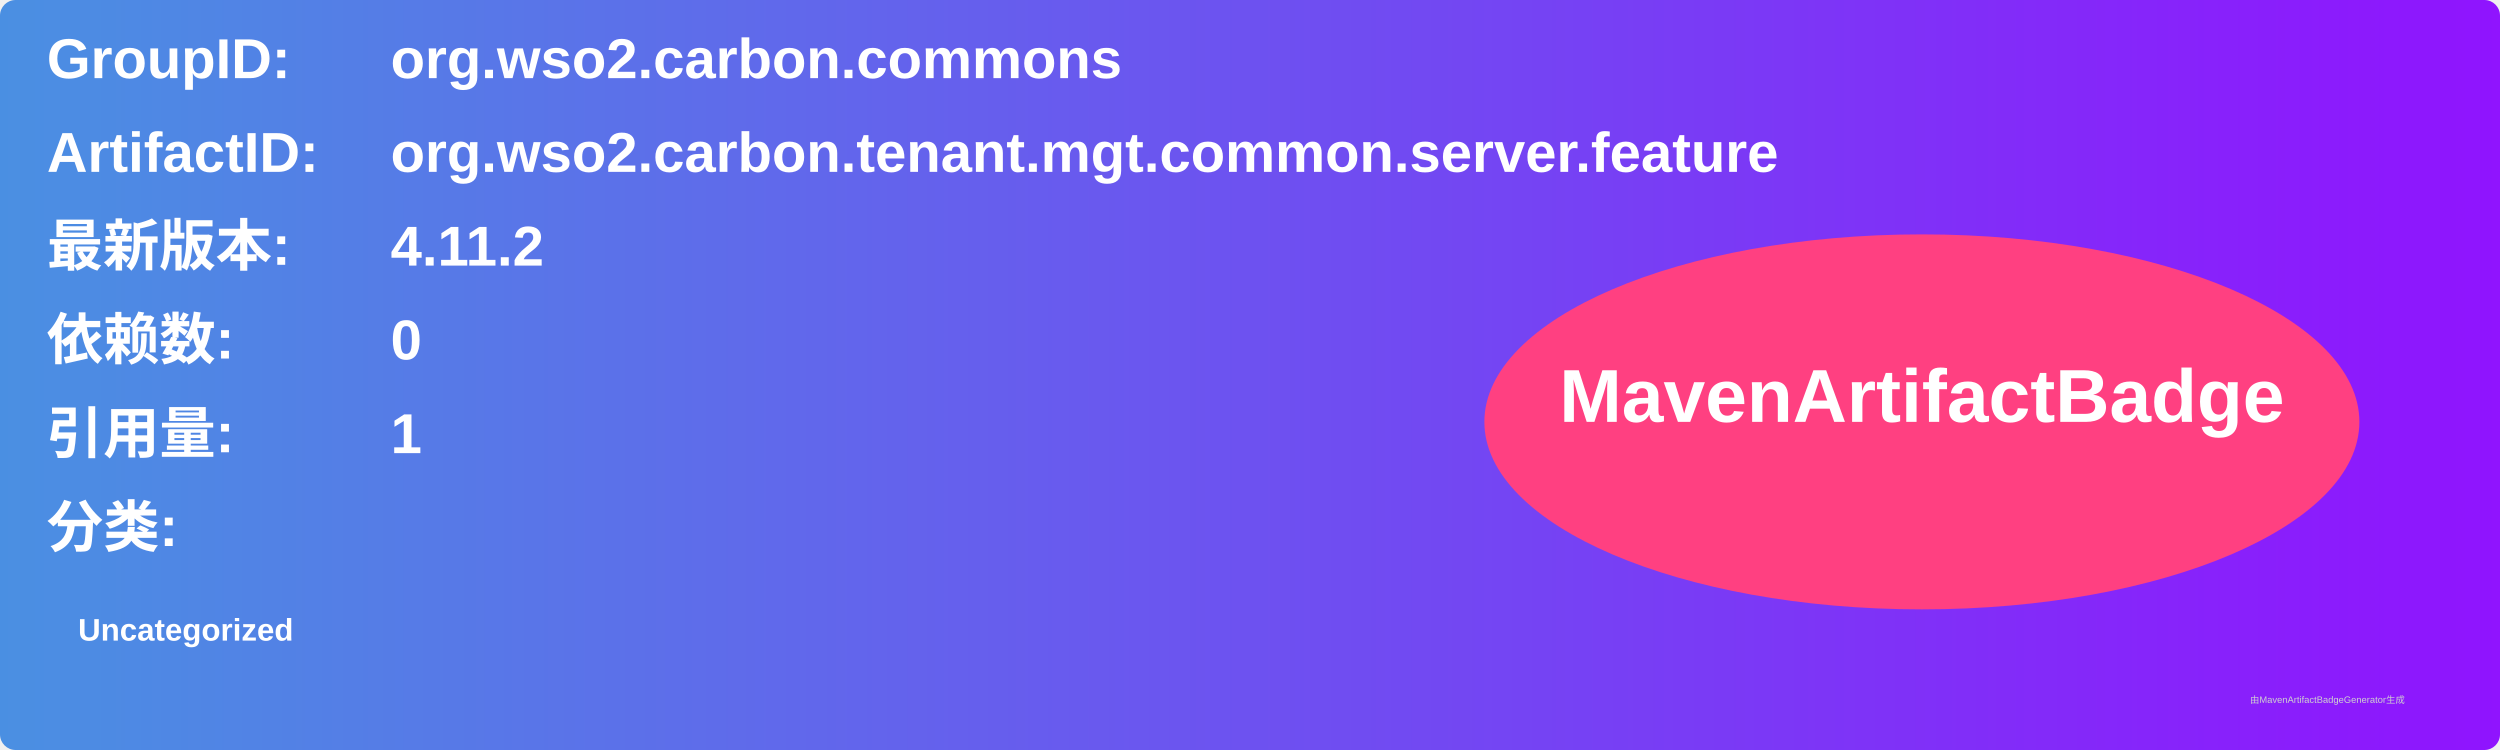
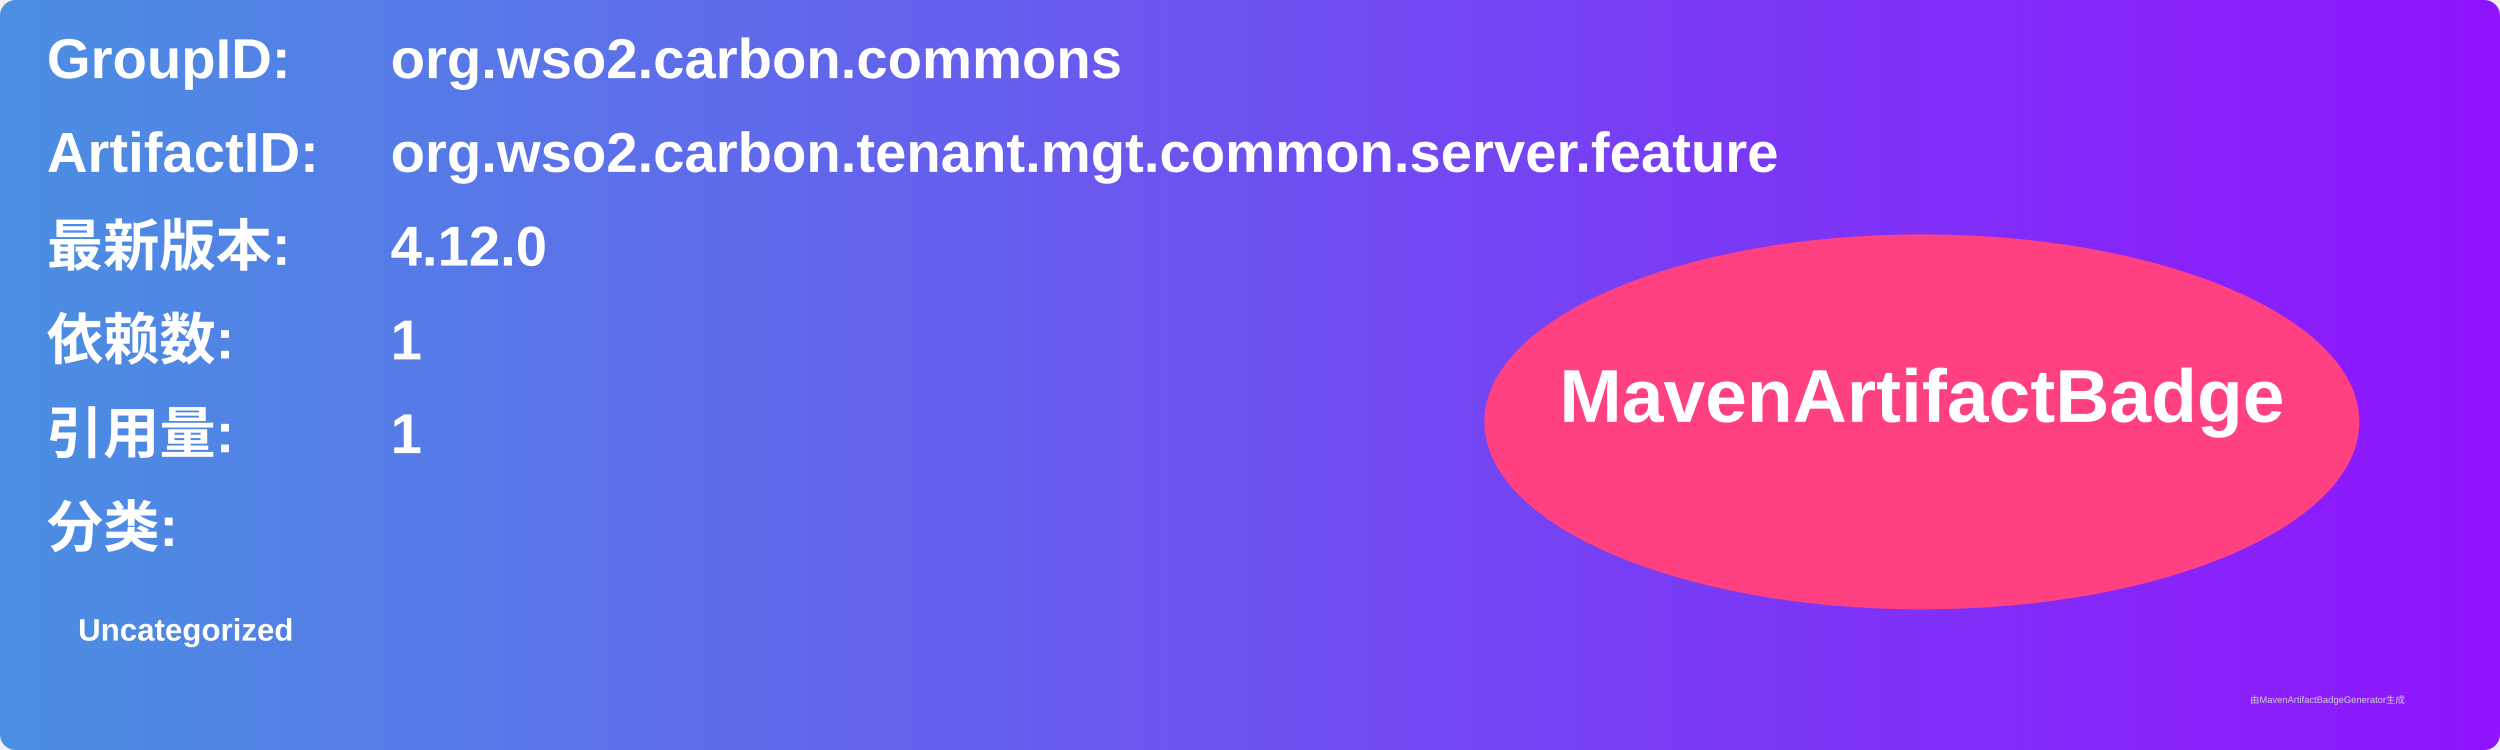
<svg xmlns="http://www.w3.org/2000/svg" width="800" height="240" viewBox="0 0 800 240">
  <linearGradient id="grad" x1="0%" y1="0%" x2="100%" y2="0%">
    <stop offset="0%" stop-color="#4a90e2" />
    <stop offset="100%" stop-color="#9013fe" />
  </linearGradient>
  <rect width="100%" height="100%" rx="5" ry="5" fill="url(#grad)" />
  <g transform="translate(15, 15)">
    <text x="0" y="10" font-family="Arial" font-size="18" fill="white" font-weight="bold" width="260">GroupID:</text>
    <text x="110" y="10" font-family="Arial" font-size="18" fill="white" font-weight="bold" width="460">org.wso2.carbon.commons</text>
    <text x="0" y="40" font-family="Arial" font-size="18" fill="white" font-weight="bold" width="260">ArtifactID:</text>
    <text x="110" y="40" font-family="Arial" font-size="18" fill="white" font-weight="bold" width="460">org.wso2.carbon.tenant.mgt.common.server.feature</text>
    <text x="0" y="70" font-family="Arial" font-size="18" fill="white" font-weight="bold">最新版本:</text>
    <text x="110" y="70" font-family="Arial" font-size="18" fill="white" font-weight="bold">
-       <tspan font-weight="bold">4.11.2</tspan>
+       <tspan font-weight="bold">4.12.0</tspan>
    </text>
    <text x="0" y="100" font-family="Arial" font-size="18" fill="white" font-weight="bold">依赖数: </text>
    <text x="110" y="100" font-family="Arial" font-size="18" fill="white">
-       <tspan font-weight="bold">0</tspan>
+       <tspan font-weight="bold">1</tspan>
    </text>
    <text x="0" y="130" font-family="Arial" font-size="18" fill="white" font-weight="bold">引用量: </text>
    <text x="110" y="130" font-family="Arial" font-size="18" fill="white">
      <tspan font-weight="bold">1</tspan>
    </text>
    <text x="0" y="160" font-family="Arial" font-size="18" fill="white" font-weight="bold">分类:</text>
    <text x="10" y="190" font-family="Arial" font-size="10" fill="white">
      <tspan font-weight="bold">Uncategorized</tspan>
    </text>
    <ellipse cx="600" cy="120" rx="140" ry="60" fill="#ff4081" />
    <text x="600" y="120" text-anchor="middle" font-family="Arial" font-size="24" fill="white" font-weight="bold">MavenArtifactBadge</text>
  </g>
  <text x="720" y="225" font-family="Arial" font-size="3" fill="#d0d0d0">由MavenArtifactBadgeGenerator生成</text>
</svg>
